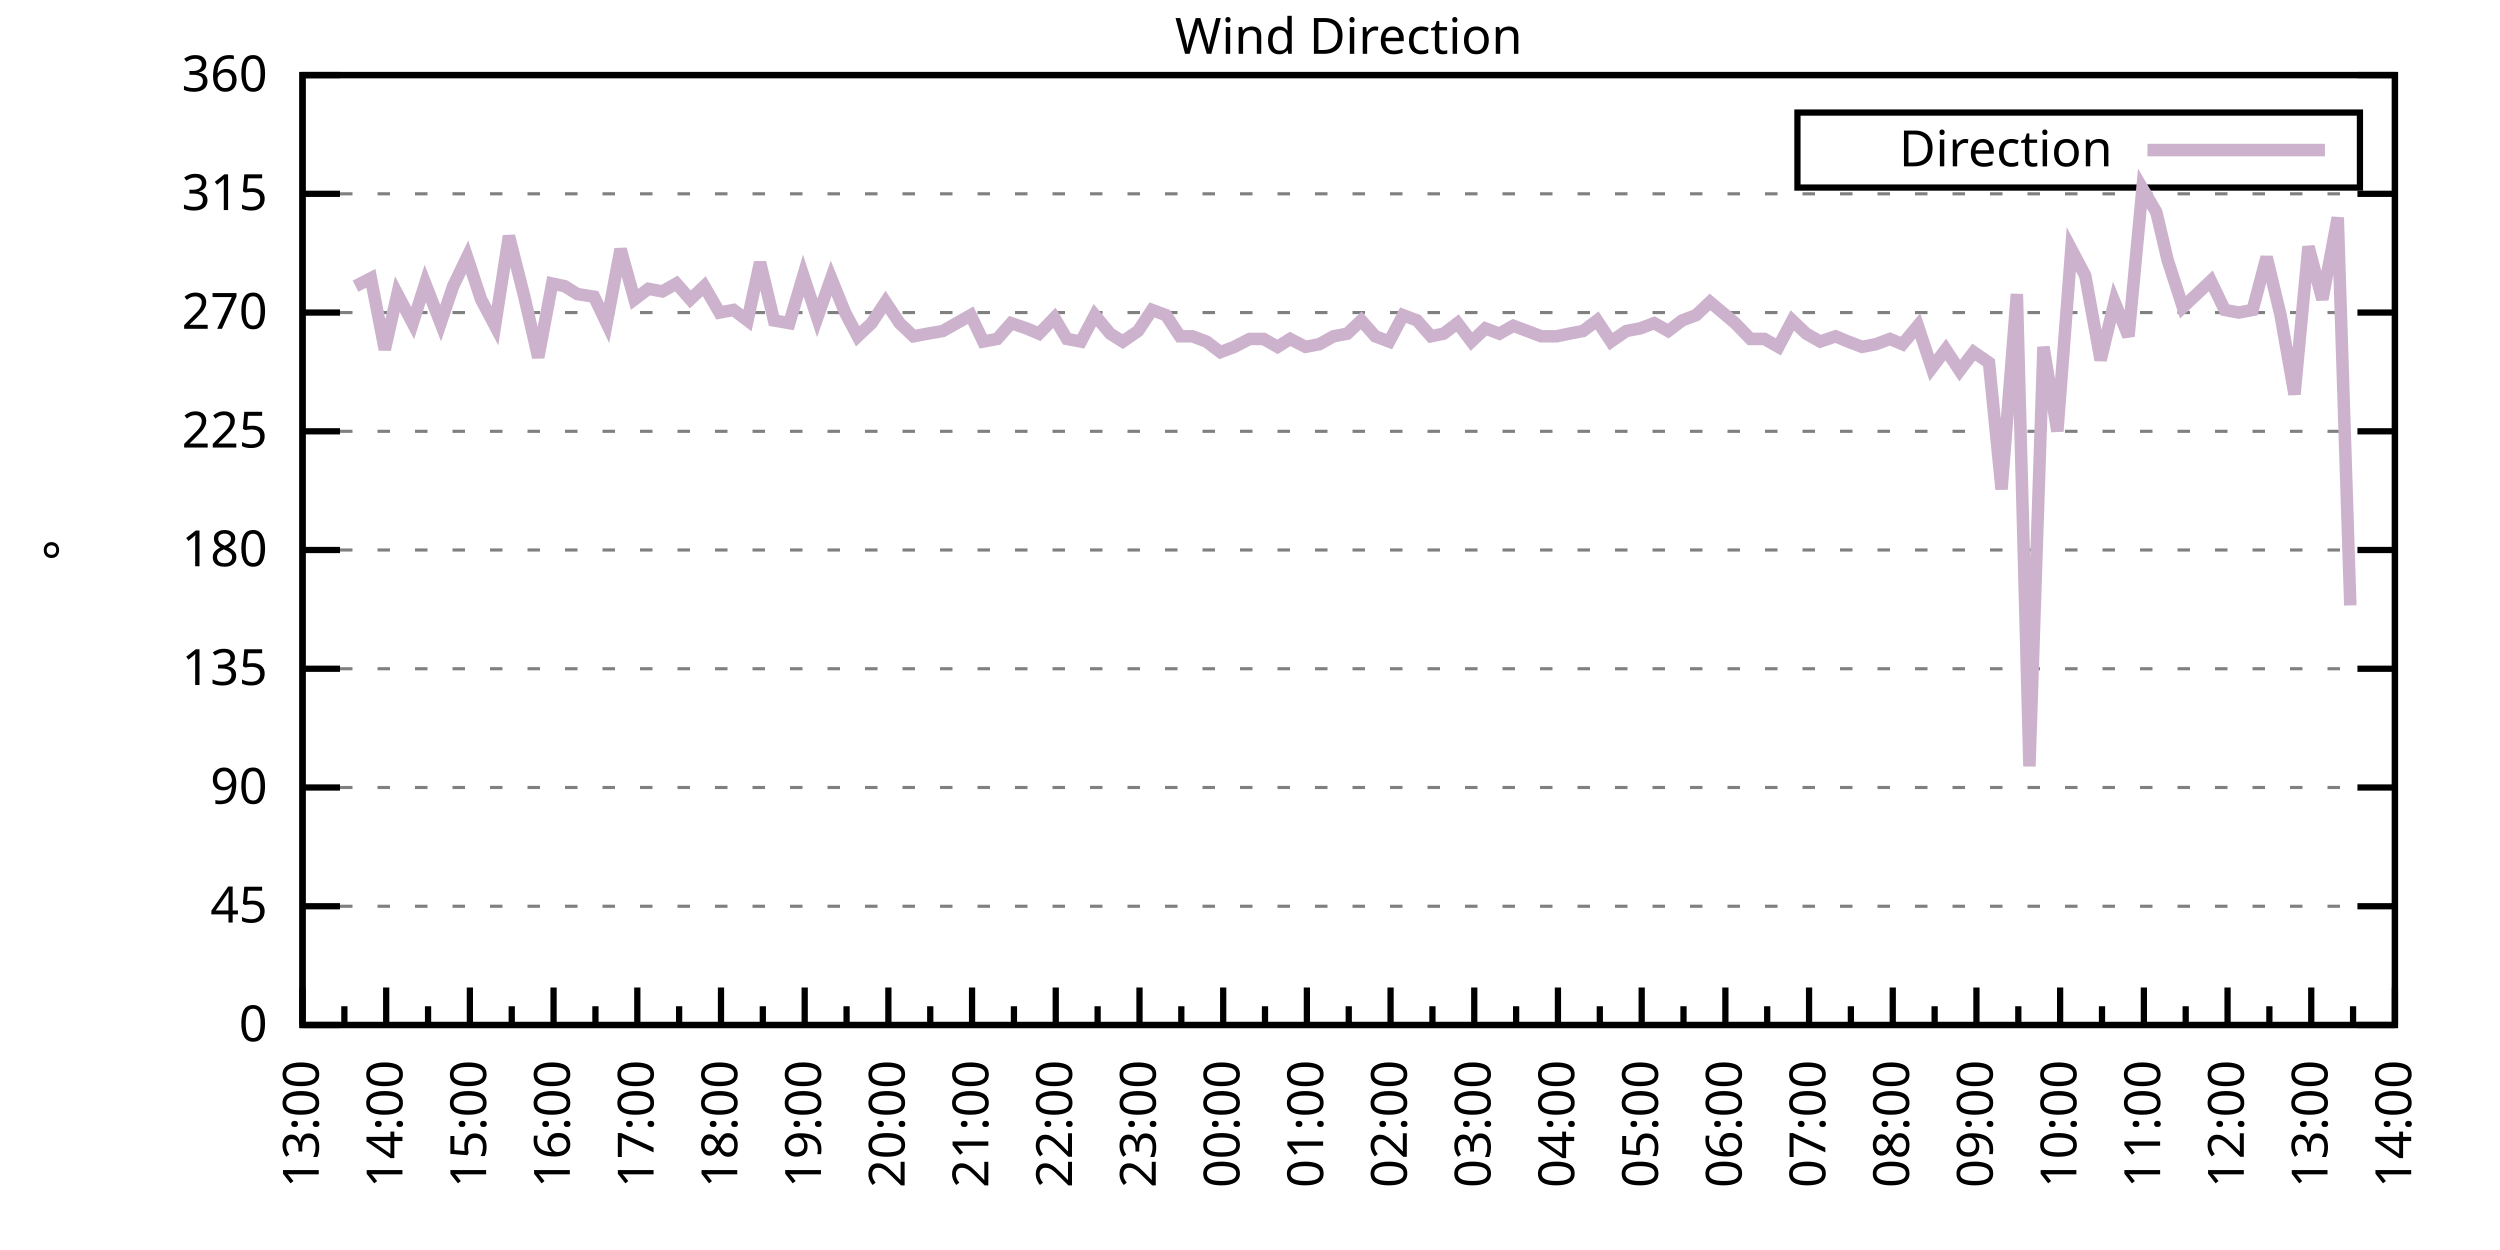
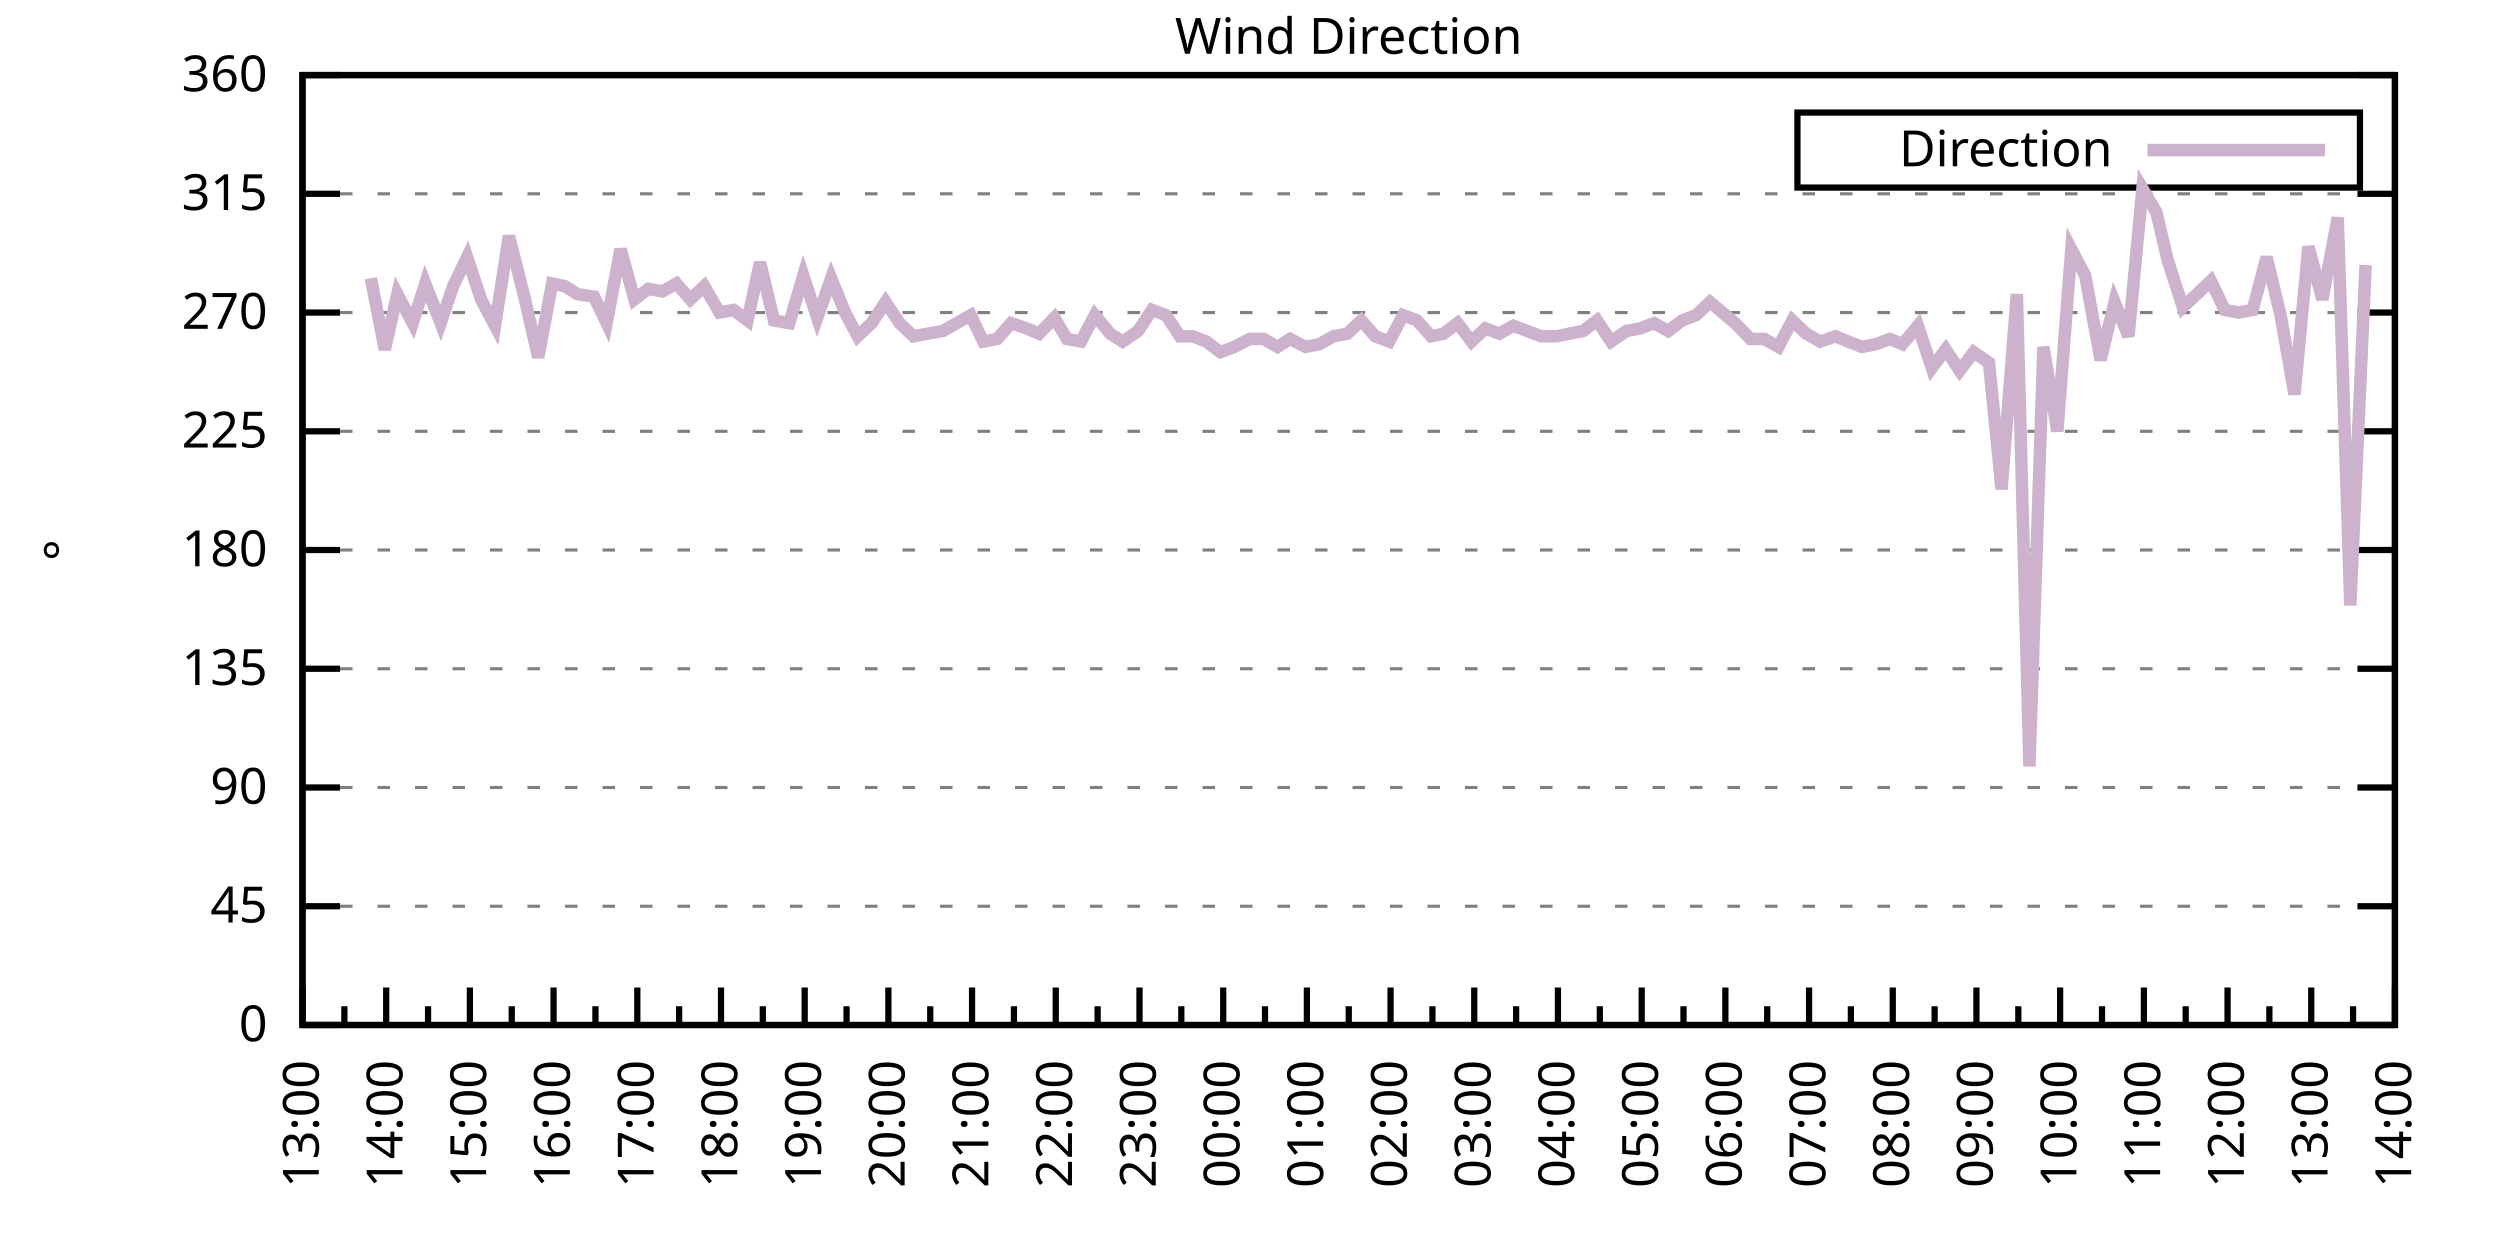
<svg xmlns="http://www.w3.org/2000/svg" xmlns:xlink="http://www.w3.org/1999/xlink" width="400" height="200" viewBox="0 0 400 200">
  <g id="gnuplot_canvas">
    <rect x="0" y="0" width="400" height="200" fill="none" />
    <defs>
      <circle id="gpDot" r="0.5" stroke-width="0.5" stroke="currentColor" />
      <path id="gpPt0" stroke-width="0.333" stroke="currentColor" d="M-1,0 h2 M0,-1 v2" />
      <path id="gpPt1" stroke-width="0.333" stroke="currentColor" d="M-1,-1 L1,1 M1,-1 L-1,1" />
      <path id="gpPt2" stroke-width="0.333" stroke="currentColor" d="M-1,0 L1,0 M0,-1 L0,1 M-1,-1 L1,1 M-1,1 L1,-1" />
      <rect id="gpPt3" stroke-width="0.333" stroke="currentColor" x="-1" y="-1" width="2" height="2" />
      <rect id="gpPt4" stroke-width="0.333" stroke="currentColor" fill="currentColor" x="-1" y="-1" width="2" height="2" />
      <circle id="gpPt5" stroke-width="0.333" stroke="currentColor" cx="0" cy="0" r="1" />
      <use xlink:href="#gpPt5" id="gpPt6" fill="currentColor" stroke="none" />
      <path id="gpPt7" stroke-width="0.333" stroke="currentColor" d="M0,-1.33 L-1.33,0.67 L1.33,0.67 z" />
      <use xlink:href="#gpPt7" id="gpPt8" fill="currentColor" stroke="none" />
      <use xlink:href="#gpPt7" id="gpPt9" stroke="currentColor" transform="rotate(180)" />
      <use xlink:href="#gpPt9" id="gpPt10" fill="currentColor" stroke="none" />
      <use xlink:href="#gpPt3" id="gpPt11" stroke="currentColor" transform="rotate(45)" />
      <use xlink:href="#gpPt11" id="gpPt12" fill="currentColor" stroke="none" />
      <path id="gpPt13" stroke-width="0.333" stroke="currentColor" d="M0,1.330 L1.265,0.411 L0.782,-1.067 L-0.782,-1.076 L-1.265,0.411 z" />
      <use xlink:href="#gpPt13" id="gpPt14" fill="currentColor" stroke="none" />
      <filter id="textbox" filterUnits="objectBoundingBox" x="0" y="0" height="1" width="1">
        <feFlood flood-color="white" flood-opacity="1" result="bgnd" />
        <feComposite in="SourceGraphic" in2="bgnd" operator="atop" />
      </filter>
      <filter id="greybox" filterUnits="objectBoundingBox" x="0" y="0" height="1" width="1">
        <feFlood flood-color="lightgrey" flood-opacity="1" result="grey" />
        <feComposite in="SourceGraphic" in2="grey" operator="atop" />
      </filter>
    </defs>
    <g fill="none" color="white" stroke="currentColor" stroke-width="1.00" stroke-linecap="butt" stroke-linejoin="miter">
</g>
    <g fill="none" color="black" stroke="currentColor" stroke-width="1.00" stroke-linecap="butt" stroke-linejoin="miter">
      <g stroke="none" shape-rendering="crispEdges">
        <polygon fill="rgb(255, 255, 255)" points="48.40,164.00 383.18,164.00 383.18,12.02 48.40,12.02 " />
      </g>
    </g>
    <g fill="none" color="black" stroke="currentColor" stroke-width="1.00" stroke-linecap="butt" stroke-linejoin="miter">
</g>
    <g fill="none" color="black" stroke="black" stroke-width="0.50" stroke-linecap="butt" stroke-linejoin="miter">
</g>
    <g fill="none" color="gray" stroke="currentColor" stroke-width="0.50" stroke-linecap="butt" stroke-linejoin="miter">
      <path stroke="gray" stroke-dasharray="2,4" class="gridline" d="M48.40,164.00 L383.19,164.00  " />
    </g>
    <g fill="none" color="gray" stroke="gray" stroke-width="1.00" stroke-linecap="butt" stroke-linejoin="miter">
</g>
    <g fill="none" color="black" stroke="currentColor" stroke-width="1.00" stroke-linecap="butt" stroke-linejoin="miter">
      <path stroke="black" d="M48.40,164.00 L54.40,164.00 M383.19,164.00 L377.19,164.00  " />
      <g transform="translate(42.80,166.60)" stroke="none" fill="black" font-family="Sans" font-size="8.00" text-anchor="end">
        <text>
          <tspan font-family="Sans"> 0</tspan>
        </text>
      </g>
    </g>
    <g fill="none" color="black" stroke="currentColor" stroke-width="1.00" stroke-linecap="butt" stroke-linejoin="miter">
</g>
    <g fill="none" color="black" stroke="black" stroke-width="0.50" stroke-linecap="butt" stroke-linejoin="miter">
</g>
    <g fill="none" color="gray" stroke="currentColor" stroke-width="0.50" stroke-linecap="butt" stroke-linejoin="miter">
      <path stroke="gray" stroke-dasharray="2,4" class="gridline" d="M48.40,145.00 L383.19,145.00  " />
    </g>
    <g fill="none" color="gray" stroke="gray" stroke-width="1.00" stroke-linecap="butt" stroke-linejoin="miter">
</g>
    <g fill="none" color="black" stroke="currentColor" stroke-width="1.00" stroke-linecap="butt" stroke-linejoin="miter">
      <path stroke="black" d="M48.40,145.00 L54.40,145.00 M383.19,145.00 L377.19,145.00  " />
      <g transform="translate(42.80,147.60)" stroke="none" fill="black" font-family="Sans" font-size="8.00" text-anchor="end">
        <text>
          <tspan font-family="Sans"> 45</tspan>
        </text>
      </g>
    </g>
    <g fill="none" color="black" stroke="currentColor" stroke-width="1.00" stroke-linecap="butt" stroke-linejoin="miter">
</g>
    <g fill="none" color="black" stroke="black" stroke-width="0.50" stroke-linecap="butt" stroke-linejoin="miter">
</g>
    <g fill="none" color="gray" stroke="currentColor" stroke-width="0.50" stroke-linecap="butt" stroke-linejoin="miter">
      <path stroke="gray" stroke-dasharray="2,4" class="gridline" d="M48.40,126.00 L383.19,126.00  " />
    </g>
    <g fill="none" color="gray" stroke="gray" stroke-width="1.00" stroke-linecap="butt" stroke-linejoin="miter">
</g>
    <g fill="none" color="black" stroke="currentColor" stroke-width="1.00" stroke-linecap="butt" stroke-linejoin="miter">
      <path stroke="black" d="M48.40,126.00 L54.40,126.00 M383.19,126.00 L377.19,126.00  " />
      <g transform="translate(42.80,128.60)" stroke="none" fill="black" font-family="Sans" font-size="8.00" text-anchor="end">
        <text>
          <tspan font-family="Sans"> 90</tspan>
        </text>
      </g>
    </g>
    <g fill="none" color="black" stroke="currentColor" stroke-width="1.00" stroke-linecap="butt" stroke-linejoin="miter">
</g>
    <g fill="none" color="black" stroke="black" stroke-width="0.50" stroke-linecap="butt" stroke-linejoin="miter">
</g>
    <g fill="none" color="gray" stroke="currentColor" stroke-width="0.50" stroke-linecap="butt" stroke-linejoin="miter">
      <path stroke="gray" stroke-dasharray="2,4" class="gridline" d="M48.40,107.00 L383.19,107.00  " />
    </g>
    <g fill="none" color="gray" stroke="gray" stroke-width="1.00" stroke-linecap="butt" stroke-linejoin="miter">
</g>
    <g fill="none" color="black" stroke="currentColor" stroke-width="1.00" stroke-linecap="butt" stroke-linejoin="miter">
      <path stroke="black" d="M48.40,107.00 L54.40,107.00 M383.19,107.00 L377.19,107.00  " />
      <g transform="translate(42.80,109.60)" stroke="none" fill="black" font-family="Sans" font-size="8.00" text-anchor="end">
        <text>
          <tspan font-family="Sans"> 135</tspan>
        </text>
      </g>
    </g>
    <g fill="none" color="black" stroke="currentColor" stroke-width="1.00" stroke-linecap="butt" stroke-linejoin="miter">
</g>
    <g fill="none" color="black" stroke="black" stroke-width="0.50" stroke-linecap="butt" stroke-linejoin="miter">
</g>
    <g fill="none" color="gray" stroke="currentColor" stroke-width="0.50" stroke-linecap="butt" stroke-linejoin="miter">
      <path stroke="gray" stroke-dasharray="2,4" class="gridline" d="M48.40,88.00 L383.19,88.00  " />
    </g>
    <g fill="none" color="gray" stroke="gray" stroke-width="1.00" stroke-linecap="butt" stroke-linejoin="miter">
</g>
    <g fill="none" color="black" stroke="currentColor" stroke-width="1.00" stroke-linecap="butt" stroke-linejoin="miter">
      <path stroke="black" d="M48.40,88.00 L54.40,88.00 M383.19,88.00 L377.19,88.00  " />
      <g transform="translate(42.80,90.60)" stroke="none" fill="black" font-family="Sans" font-size="8.00" text-anchor="end">
        <text>
          <tspan font-family="Sans"> 180</tspan>
        </text>
      </g>
    </g>
    <g fill="none" color="black" stroke="currentColor" stroke-width="1.00" stroke-linecap="butt" stroke-linejoin="miter">
</g>
    <g fill="none" color="black" stroke="black" stroke-width="0.50" stroke-linecap="butt" stroke-linejoin="miter">
</g>
    <g fill="none" color="gray" stroke="currentColor" stroke-width="0.50" stroke-linecap="butt" stroke-linejoin="miter">
      <path stroke="gray" stroke-dasharray="2,4" class="gridline" d="M48.40,69.01 L383.19,69.01  " />
    </g>
    <g fill="none" color="gray" stroke="gray" stroke-width="1.00" stroke-linecap="butt" stroke-linejoin="miter">
</g>
    <g fill="none" color="black" stroke="currentColor" stroke-width="1.00" stroke-linecap="butt" stroke-linejoin="miter">
      <path stroke="black" d="M48.40,69.01 L54.40,69.01 M383.19,69.01 L377.19,69.01  " />
      <g transform="translate(42.80,71.61)" stroke="none" fill="black" font-family="Sans" font-size="8.00" text-anchor="end">
        <text>
          <tspan font-family="Sans"> 225</tspan>
        </text>
      </g>
    </g>
    <g fill="none" color="black" stroke="currentColor" stroke-width="1.00" stroke-linecap="butt" stroke-linejoin="miter">
</g>
    <g fill="none" color="black" stroke="black" stroke-width="0.50" stroke-linecap="butt" stroke-linejoin="miter">
</g>
    <g fill="none" color="gray" stroke="currentColor" stroke-width="0.50" stroke-linecap="butt" stroke-linejoin="miter">
      <path stroke="gray" stroke-dasharray="2,4" class="gridline" d="M48.40,50.01 L383.19,50.01  " />
    </g>
    <g fill="none" color="gray" stroke="gray" stroke-width="1.00" stroke-linecap="butt" stroke-linejoin="miter">
</g>
    <g fill="none" color="black" stroke="currentColor" stroke-width="1.00" stroke-linecap="butt" stroke-linejoin="miter">
      <path stroke="black" d="M48.40,50.01 L54.40,50.01 M383.19,50.01 L377.19,50.01  " />
      <g transform="translate(42.80,52.61)" stroke="none" fill="black" font-family="Sans" font-size="8.00" text-anchor="end">
        <text>
          <tspan font-family="Sans"> 270</tspan>
        </text>
      </g>
    </g>
    <g fill="none" color="black" stroke="currentColor" stroke-width="1.00" stroke-linecap="butt" stroke-linejoin="miter">
</g>
    <g fill="none" color="black" stroke="black" stroke-width="0.50" stroke-linecap="butt" stroke-linejoin="miter">
</g>
    <g fill="none" color="gray" stroke="currentColor" stroke-width="0.50" stroke-linecap="butt" stroke-linejoin="miter">
      <path stroke="gray" stroke-dasharray="2,4" class="gridline" d="M48.40,31.01 L383.19,31.01  " />
    </g>
    <g fill="none" color="gray" stroke="gray" stroke-width="1.00" stroke-linecap="butt" stroke-linejoin="miter">
</g>
    <g fill="none" color="black" stroke="currentColor" stroke-width="1.00" stroke-linecap="butt" stroke-linejoin="miter">
      <path stroke="black" d="M48.40,31.01 L54.40,31.01 M383.19,31.01 L377.19,31.01  " />
      <g transform="translate(42.80,33.61)" stroke="none" fill="black" font-family="Sans" font-size="8.00" text-anchor="end">
        <text>
          <tspan font-family="Sans"> 315</tspan>
        </text>
      </g>
    </g>
    <g fill="none" color="black" stroke="currentColor" stroke-width="1.00" stroke-linecap="butt" stroke-linejoin="miter">
</g>
    <g fill="none" color="black" stroke="black" stroke-width="0.50" stroke-linecap="butt" stroke-linejoin="miter">
</g>
    <g fill="none" color="gray" stroke="currentColor" stroke-width="0.50" stroke-linecap="butt" stroke-linejoin="miter">
      <path stroke="gray" stroke-dasharray="2,4" class="gridline" d="M48.40,12.01 L383.19,12.01  " />
    </g>
    <g fill="none" color="gray" stroke="gray" stroke-width="1.00" stroke-linecap="butt" stroke-linejoin="miter">
</g>
    <g fill="none" color="black" stroke="currentColor" stroke-width="1.00" stroke-linecap="butt" stroke-linejoin="miter">
      <path stroke="black" d="M48.40,12.01 L54.40,12.01 M383.19,12.01 L377.19,12.01  " />
      <g transform="translate(42.80,14.61)" stroke="none" fill="black" font-family="Sans" font-size="8.00" text-anchor="end">
        <text>
          <tspan font-family="Sans"> 360</tspan>
        </text>
      </g>
    </g>
    <g fill="none" color="black" stroke="currentColor" stroke-width="1.00" stroke-linecap="butt" stroke-linejoin="miter">
      <path stroke="black" d="M48.40,164.00 L48.40,158.00  " />
      <g transform="translate(51.00,169.60) rotate(270)" stroke="none" fill="black" font-family="Sans" font-size="8.00" text-anchor="end">
        <text>
          <tspan font-family="Sans">13:00</tspan>
        </text>
      </g>
    </g>
    <g fill="none" color="black" stroke="currentColor" stroke-width="1.00" stroke-linecap="butt" stroke-linejoin="miter">
      <path stroke="black" d="M55.10,164.00 L55.10,161.00 M61.79,164.00 L61.79,158.00  " />
      <g transform="translate(64.39,169.60) rotate(270)" stroke="none" fill="black" font-family="Sans" font-size="8.00" text-anchor="end">
        <text>
          <tspan font-family="Sans">14:00</tspan>
        </text>
      </g>
    </g>
    <g fill="none" color="black" stroke="currentColor" stroke-width="1.00" stroke-linecap="butt" stroke-linejoin="miter">
      <path stroke="black" d="M68.49,164.00 L68.49,161.00 M75.18,164.00 L75.18,158.00  " />
      <g transform="translate(77.78,169.60) rotate(270)" stroke="none" fill="black" font-family="Sans" font-size="8.00" text-anchor="end">
        <text>
          <tspan font-family="Sans">15:00</tspan>
        </text>
      </g>
    </g>
    <g fill="none" color="black" stroke="currentColor" stroke-width="1.00" stroke-linecap="butt" stroke-linejoin="miter">
      <path stroke="black" d="M81.88,164.00 L81.88,161.00 M88.57,164.00 L88.57,158.00  " />
      <g transform="translate(91.17,169.60) rotate(270)" stroke="none" fill="black" font-family="Sans" font-size="8.00" text-anchor="end">
        <text>
          <tspan font-family="Sans">16:00</tspan>
        </text>
      </g>
    </g>
    <g fill="none" color="black" stroke="currentColor" stroke-width="1.00" stroke-linecap="butt" stroke-linejoin="miter">
      <path stroke="black" d="M95.27,164.00 L95.27,161.00 M101.97,164.00 L101.97,158.00  " />
      <g transform="translate(104.57,169.60) rotate(270)" stroke="none" fill="black" font-family="Sans" font-size="8.00" text-anchor="end">
        <text>
          <tspan font-family="Sans">17:00</tspan>
        </text>
      </g>
    </g>
    <g fill="none" color="black" stroke="currentColor" stroke-width="1.00" stroke-linecap="butt" stroke-linejoin="miter">
      <path stroke="black" d="M108.66,164.00 L108.66,161.00 M115.36,164.00 L115.36,158.00  " />
      <g transform="translate(117.96,169.60) rotate(270)" stroke="none" fill="black" font-family="Sans" font-size="8.00" text-anchor="end">
        <text>
          <tspan font-family="Sans">18:00</tspan>
        </text>
      </g>
    </g>
    <g fill="none" color="black" stroke="currentColor" stroke-width="1.00" stroke-linecap="butt" stroke-linejoin="miter">
      <path stroke="black" d="M122.05,164.00 L122.05,161.00 M128.75,164.00 L128.75,158.00  " />
      <g transform="translate(131.35,169.60) rotate(270)" stroke="none" fill="black" font-family="Sans" font-size="8.00" text-anchor="end">
        <text>
          <tspan font-family="Sans">19:00</tspan>
        </text>
      </g>
    </g>
    <g fill="none" color="black" stroke="currentColor" stroke-width="1.00" stroke-linecap="butt" stroke-linejoin="miter">
      <path stroke="black" d="M135.45,164.00 L135.45,161.00 M142.14,164.00 L142.14,158.00  " />
      <g transform="translate(144.74,169.60) rotate(270)" stroke="none" fill="black" font-family="Sans" font-size="8.00" text-anchor="end">
        <text>
          <tspan font-family="Sans">20:00</tspan>
        </text>
      </g>
    </g>
    <g fill="none" color="black" stroke="currentColor" stroke-width="1.00" stroke-linecap="butt" stroke-linejoin="miter">
      <path stroke="black" d="M148.84,164.00 L148.84,161.00 M155.53,164.00 L155.53,158.00  " />
      <g transform="translate(158.13,169.60) rotate(270)" stroke="none" fill="black" font-family="Sans" font-size="8.00" text-anchor="end">
        <text>
          <tspan font-family="Sans">21:00</tspan>
        </text>
      </g>
    </g>
    <g fill="none" color="black" stroke="currentColor" stroke-width="1.00" stroke-linecap="butt" stroke-linejoin="miter">
      <path stroke="black" d="M162.23,164.00 L162.23,161.00 M168.92,164.00 L168.92,158.00  " />
      <g transform="translate(171.52,169.60) rotate(270)" stroke="none" fill="black" font-family="Sans" font-size="8.00" text-anchor="end">
        <text>
          <tspan font-family="Sans">22:00</tspan>
        </text>
      </g>
    </g>
    <g fill="none" color="black" stroke="currentColor" stroke-width="1.00" stroke-linecap="butt" stroke-linejoin="miter">
      <path stroke="black" d="M175.62,164.00 L175.62,161.00 M182.32,164.00 L182.32,158.00  " />
      <g transform="translate(184.92,169.60) rotate(270)" stroke="none" fill="black" font-family="Sans" font-size="8.00" text-anchor="end">
        <text>
          <tspan font-family="Sans">23:00</tspan>
        </text>
      </g>
    </g>
    <g fill="none" color="black" stroke="currentColor" stroke-width="1.00" stroke-linecap="butt" stroke-linejoin="miter">
      <path stroke="black" d="M189.01,164.00 L189.01,161.00 M195.71,164.00 L195.71,158.00  " />
      <g transform="translate(198.31,169.60) rotate(270)" stroke="none" fill="black" font-family="Sans" font-size="8.00" text-anchor="end">
        <text>
          <tspan font-family="Sans">00:00</tspan>
        </text>
      </g>
    </g>
    <g fill="none" color="black" stroke="currentColor" stroke-width="1.00" stroke-linecap="butt" stroke-linejoin="miter">
      <path stroke="black" d="M202.40,164.00 L202.40,161.00 M209.10,164.00 L209.10,158.00  " />
      <g transform="translate(211.70,169.60) rotate(270)" stroke="none" fill="black" font-family="Sans" font-size="8.00" text-anchor="end">
        <text>
          <tspan font-family="Sans">01:00</tspan>
        </text>
      </g>
    </g>
    <g fill="none" color="black" stroke="currentColor" stroke-width="1.00" stroke-linecap="butt" stroke-linejoin="miter">
      <path stroke="black" d="M215.80,164.00 L215.80,161.00 M222.49,164.00 L222.49,158.00  " />
      <g transform="translate(225.09,169.60) rotate(270)" stroke="none" fill="black" font-family="Sans" font-size="8.00" text-anchor="end">
        <text>
          <tspan font-family="Sans">02:00</tspan>
        </text>
      </g>
    </g>
    <g fill="none" color="black" stroke="currentColor" stroke-width="1.00" stroke-linecap="butt" stroke-linejoin="miter">
      <path stroke="black" d="M229.19,164.00 L229.19,161.00 M235.88,164.00 L235.88,158.00  " />
      <g transform="translate(238.48,169.60) rotate(270)" stroke="none" fill="black" font-family="Sans" font-size="8.00" text-anchor="end">
        <text>
          <tspan font-family="Sans">03:00</tspan>
        </text>
      </g>
    </g>
    <g fill="none" color="black" stroke="currentColor" stroke-width="1.00" stroke-linecap="butt" stroke-linejoin="miter">
      <path stroke="black" d="M242.58,164.00 L242.58,161.00 M249.27,164.00 L249.27,158.00  " />
      <g transform="translate(251.87,169.60) rotate(270)" stroke="none" fill="black" font-family="Sans" font-size="8.00" text-anchor="end">
        <text>
          <tspan font-family="Sans">04:00</tspan>
        </text>
      </g>
    </g>
    <g fill="none" color="black" stroke="currentColor" stroke-width="1.00" stroke-linecap="butt" stroke-linejoin="miter">
      <path stroke="black" d="M255.97,164.00 L255.97,161.00 M262.67,164.00 L262.67,158.00  " />
      <g transform="translate(265.27,169.60) rotate(270)" stroke="none" fill="black" font-family="Sans" font-size="8.00" text-anchor="end">
        <text>
          <tspan font-family="Sans">05:00</tspan>
        </text>
      </g>
    </g>
    <g fill="none" color="black" stroke="currentColor" stroke-width="1.00" stroke-linecap="butt" stroke-linejoin="miter">
      <path stroke="black" d="M269.36,164.00 L269.36,161.00 M276.06,164.00 L276.06,158.00  " />
      <g transform="translate(278.66,169.60) rotate(270)" stroke="none" fill="black" font-family="Sans" font-size="8.00" text-anchor="end">
        <text>
          <tspan font-family="Sans">06:00</tspan>
        </text>
      </g>
    </g>
    <g fill="none" color="black" stroke="currentColor" stroke-width="1.00" stroke-linecap="butt" stroke-linejoin="miter">
      <path stroke="black" d="M282.75,164.00 L282.75,161.00 M289.45,164.00 L289.45,158.00  " />
      <g transform="translate(292.05,169.60) rotate(270)" stroke="none" fill="black" font-family="Sans" font-size="8.00" text-anchor="end">
        <text>
          <tspan font-family="Sans">07:00</tspan>
        </text>
      </g>
    </g>
    <g fill="none" color="black" stroke="currentColor" stroke-width="1.00" stroke-linecap="butt" stroke-linejoin="miter">
      <path stroke="black" d="M296.14,164.00 L296.14,161.00 M302.84,164.00 L302.84,158.00  " />
      <g transform="translate(305.44,169.60) rotate(270)" stroke="none" fill="black" font-family="Sans" font-size="8.00" text-anchor="end">
        <text>
          <tspan font-family="Sans">08:00</tspan>
        </text>
      </g>
    </g>
    <g fill="none" color="black" stroke="currentColor" stroke-width="1.00" stroke-linecap="butt" stroke-linejoin="miter">
      <path stroke="black" d="M309.54,164.00 L309.54,161.00 M316.23,164.00 L316.23,158.00  " />
      <g transform="translate(318.83,169.60) rotate(270)" stroke="none" fill="black" font-family="Sans" font-size="8.00" text-anchor="end">
        <text>
          <tspan font-family="Sans">09:00</tspan>
        </text>
      </g>
    </g>
    <g fill="none" color="black" stroke="currentColor" stroke-width="1.00" stroke-linecap="butt" stroke-linejoin="miter">
      <path stroke="black" d="M322.93,164.00 L322.93,161.00 M329.62,164.00 L329.62,158.00  " />
      <g transform="translate(332.22,169.60) rotate(270)" stroke="none" fill="black" font-family="Sans" font-size="8.00" text-anchor="end">
        <text>
          <tspan font-family="Sans">10:00</tspan>
        </text>
      </g>
    </g>
    <g fill="none" color="black" stroke="currentColor" stroke-width="1.00" stroke-linecap="butt" stroke-linejoin="miter">
      <path stroke="black" d="M336.32,164.00 L336.32,161.00 M343.02,164.00 L343.02,158.00  " />
      <g transform="translate(345.62,169.60) rotate(270)" stroke="none" fill="black" font-family="Sans" font-size="8.00" text-anchor="end">
        <text>
          <tspan font-family="Sans">11:00</tspan>
        </text>
      </g>
    </g>
    <g fill="none" color="black" stroke="currentColor" stroke-width="1.00" stroke-linecap="butt" stroke-linejoin="miter">
      <path stroke="black" d="M349.71,164.00 L349.71,161.00 M356.41,164.00 L356.41,158.00  " />
      <g transform="translate(359.01,169.60) rotate(270)" stroke="none" fill="black" font-family="Sans" font-size="8.00" text-anchor="end">
        <text>
          <tspan font-family="Sans">12:00</tspan>
        </text>
      </g>
    </g>
    <g fill="none" color="black" stroke="currentColor" stroke-width="1.00" stroke-linecap="butt" stroke-linejoin="miter">
      <path stroke="black" d="M363.10,164.00 L363.10,161.00 M369.80,164.00 L369.80,158.00  " />
      <g transform="translate(372.40,169.60) rotate(270)" stroke="none" fill="black" font-family="Sans" font-size="8.00" text-anchor="end">
        <text>
          <tspan font-family="Sans">13:00</tspan>
        </text>
      </g>
    </g>
    <g fill="none" color="black" stroke="currentColor" stroke-width="1.00" stroke-linecap="butt" stroke-linejoin="miter">
      <path stroke="black" d="M376.49,164.00 L376.49,161.00 M383.19,164.00 L383.19,158.00  " />
      <g transform="translate(385.79,169.60) rotate(270)" stroke="none" fill="black" font-family="Sans" font-size="8.00" text-anchor="end">
        <text>
          <tspan font-family="Sans">14:00</tspan>
        </text>
      </g>
    </g>
    <g fill="none" color="black" stroke="currentColor" stroke-width="1.00" stroke-linecap="butt" stroke-linejoin="miter">
</g>
    <g fill="none" color="black" stroke="currentColor" stroke-width="1.00" stroke-linecap="butt" stroke-linejoin="miter">
      <path stroke="black" d="M48.40,12.01 L48.40,164.00 L383.19,164.00 L383.19,12.01 L48.40,12.01 Z  " />
    </g>
    <g fill="none" color="black" stroke="currentColor" stroke-width="1.00" stroke-linecap="butt" stroke-linejoin="miter">
      <g transform="translate(12.80,88.01) rotate(270)" stroke="none" fill="black" font-family="Sans" font-size="8.00" text-anchor="middle">
        <text>
          <tspan font-family="Sans">°</tspan>
        </text>
      </g>
    </g>
    <g fill="none" color="black" stroke="currentColor" stroke-width="1.00" stroke-linecap="butt" stroke-linejoin="miter">
</g>
    <g fill="none" color="black" stroke="currentColor" stroke-width="1.00" stroke-linecap="butt" stroke-linejoin="miter">
      <path stroke="black" d="M287.59,30.01 L287.59,18.01 L377.59,18.01 L377.59,30.01 L287.59,30.01 Z  " />
    </g>
    <g id="Wind_direction_plot_1">
      <g fill="none" color="white" stroke="black" stroke-width="2.00" stroke-linecap="butt" stroke-linejoin="miter">
</g>
      <g fill="none" color="black" stroke="currentColor" stroke-width="2.00" stroke-linecap="butt" stroke-linejoin="miter">
        <g transform="translate(337.99,26.61)" stroke="none" fill="black" font-family="Sans" font-size="8.00" text-anchor="end">
          <text>
            <tspan font-family="Sans">Direction</tspan>
          </text>
        </g>
      </g>
      <g fill="none" color="black" stroke="currentColor" stroke-width="2.00" stroke-linecap="butt" stroke-linejoin="miter">
-         <path stroke="rgb(204, 178, 204)" d="M343.59,24.01 L371.99,24.01 M56.88,45.79 L59.34,44.52 L61.57,55.92 L63.58,47.05 L66.03,51.70 L68.04,45.36   L70.50,51.70 L72.50,45.79 L74.74,41.14 L76.97,47.90 L79.20,52.12 L81.43,37.76 L83.89,47.47 L86.12,57.18   L88.35,45.36 L90.36,45.79 L92.37,47.05 L95.05,47.47 L97.06,51.70 L99.29,39.87 L101.52,47.90 L103.75,46.21   L105.98,46.63 L108.22,45.36 L110.45,47.90 L112.68,45.79 L115.13,50.01 L117.37,49.59 L119.60,51.27 L121.61,41.99   L123.84,51.27 L126.29,51.70 L128.53,44.10 L130.76,50.85 L132.99,44.52 L135.22,50.01 L137.23,53.81 L139.46,51.70   L141.69,48.32 L143.93,51.70 L146.16,53.81 L148.39,53.39 L150.85,52.96 L153.08,51.70 L155.31,50.43 L157.32,54.65   L159.55,54.23 L161.78,51.70 L164.24,52.54 L166.25,53.39 L168.70,50.85 L170.71,54.23 L172.94,54.65 L175.17,50.43   L177.63,53.39 L179.64,54.65 L182.09,52.96 L184.32,49.59 L186.56,50.43 L188.79,53.81 L190.80,53.81 L193.03,54.65   L195.26,56.34 L197.49,55.50 L199.95,54.23 L202.18,54.23 L204.41,55.50 L206.42,54.23 L208.88,55.50 L211.11,55.07   L213.34,53.81 L215.57,53.39 L217.80,51.27 L220.04,53.81 L222.27,54.65 L224.50,50.43 L226.73,51.27 L228.96,53.81   L230.97,53.39 L233.20,51.70 L235.44,54.65 L237.67,52.54 L239.90,53.39 L242.13,52.12 L244.36,52.96 L246.60,53.81   L249.05,53.81 L251.06,53.39 L253.29,52.96 L255.52,51.27 L257.76,54.65 L260.21,52.96 L262.44,52.54 L264.67,51.70   L266.91,52.96 L269.14,51.27 L271.37,50.43 L273.60,48.32 L277.62,51.70 L280.07,54.23 L282.31,54.23 L284.54,55.50   L286.77,51.27 L289.00,53.39 L291.23,54.65 L293.69,53.81 L295.70,54.65 L297.93,55.50 L300.16,55.07 L302.39,54.23   L304.40,55.07 L306.86,52.12 L309.09,58.87 L311.32,55.92 L313.55,59.30 L315.79,56.34 L318.24,58.03 L320.25,78.29   L322.70,47.05 L324.71,122.62 L326.95,55.50 L329.18,69.01 L331.41,39.87 L333.64,44.10 L336.10,57.61 L338.33,48.32   L340.56,53.81 L342.79,30.16 L345.02,33.96 L346.81,41.56 L349.26,49.16 L351.50,47.05 L353.73,44.94 L355.96,49.59   L358.19,50.01 L360.42,49.59 L362.66,41.14 L364.89,50.43 L367.12,63.10 L369.35,39.45 L371.58,47.90 L374.04,34.81   L376.05,96.87  " />
+         <path stroke="rgb(204, 178, 204)" d="M343.59,24.01 L371.99,24.01 M59.34,44.52 L61.57,55.92 L63.58,47.05 L66.03,51.70 L68.04,45.36 L70.50,51.70   L72.50,45.79 L74.74,41.14 L76.97,47.90 L79.20,52.12 L81.43,37.76 L83.89,47.47 L86.12,57.18 L88.35,45.36   L90.36,45.79 L92.37,47.05 L95.05,47.47 L97.06,51.70 L99.29,39.87 L101.52,47.90 L103.75,46.21 L105.98,46.63   L108.22,45.36 L110.45,47.90 L112.68,45.79 L115.13,50.01 L117.37,49.59 L119.60,51.27 L121.61,41.99 L123.84,51.27   L126.29,51.70 L128.53,44.10 L130.76,50.85 L132.99,44.52 L135.22,50.01 L137.23,53.81 L139.46,51.70 L141.69,48.32   L143.93,51.70 L146.16,53.81 L148.39,53.39 L150.85,52.96 L153.08,51.70 L155.31,50.43 L157.32,54.65 L159.55,54.23   L161.78,51.70 L164.24,52.54 L166.25,53.39 L168.70,50.85 L170.71,54.23 L172.94,54.65 L175.17,50.43 L177.63,53.39   L179.64,54.65 L182.09,52.96 L184.32,49.59 L186.56,50.43 L188.79,53.81 L190.80,53.81 L193.03,54.65 L195.26,56.34   L197.49,55.50 L199.95,54.23 L202.18,54.23 L204.41,55.50 L206.42,54.23 L208.88,55.50 L211.11,55.07 L213.34,53.81   L215.57,53.39 L217.80,51.27 L220.04,53.81 L222.27,54.65 L224.50,50.43 L226.73,51.27 L228.96,53.81 L230.97,53.39   L233.20,51.70 L235.44,54.65 L237.67,52.54 L239.90,53.39 L242.13,52.12 L244.36,52.96 L246.60,53.81 L249.05,53.81   L251.06,53.39 L253.29,52.96 L255.52,51.27 L257.76,54.65 L260.21,52.96 L262.44,52.54 L264.67,51.70 L266.91,52.96   L269.14,51.27 L271.37,50.43 L273.60,48.32 L277.62,51.70 L280.07,54.23 L282.31,54.23 L284.54,55.50 L286.77,51.27   L289.00,53.39 L291.23,54.65 L293.69,53.81 L295.70,54.65 L297.93,55.50 L300.16,55.07 L302.39,54.23 L304.40,55.07   L306.86,52.12 L309.09,58.87 L311.32,55.92 L313.55,59.30 L315.79,56.34 L318.24,58.03 L320.25,78.29 L322.70,47.05   L324.71,122.62 L326.95,55.50 L329.18,69.01 L331.41,39.87 L333.64,44.10 L336.10,57.61 L338.33,48.32 L340.56,53.81   L342.79,30.16 L345.02,33.96 L346.81,41.56 L349.26,49.16 L351.50,47.05 L353.73,44.94 L355.96,49.59 L358.19,50.01   L360.42,49.59 L362.66,41.14 L364.89,50.43 L367.12,63.10 L369.35,39.45 L371.58,47.90 L374.04,34.81 L376.05,96.87   L378.50,42.41  " />
      </g>
    </g>
    <g fill="none" color="black" stroke="currentColor" stroke-width="2.00" stroke-linecap="butt" stroke-linejoin="miter">
</g>
    <g fill="none" color="black" stroke="black" stroke-width="1.00" stroke-linecap="butt" stroke-linejoin="miter">
</g>
    <g fill="none" color="black" stroke="currentColor" stroke-width="1.00" stroke-linecap="butt" stroke-linejoin="miter">
      <path stroke="black" d="M48.40,12.01 L48.40,164.00 L383.19,164.00 L383.19,12.01 L48.40,12.01 Z  " />
    </g>
    <g fill="none" color="black" stroke="currentColor" stroke-width="1.00" stroke-linecap="butt" stroke-linejoin="miter">
      <g transform="translate(215.79,8.61)" stroke="none" fill="black" font-family="Sans" font-size="8.00" text-anchor="middle">
        <text>
          <tspan font-family="Sans">Wind Direction</tspan>
        </text>
      </g>
    </g>
    <g fill="none" color="black" stroke="currentColor" stroke-width="1.00" stroke-linecap="butt" stroke-linejoin="miter">
</g>
  </g>
</svg>
